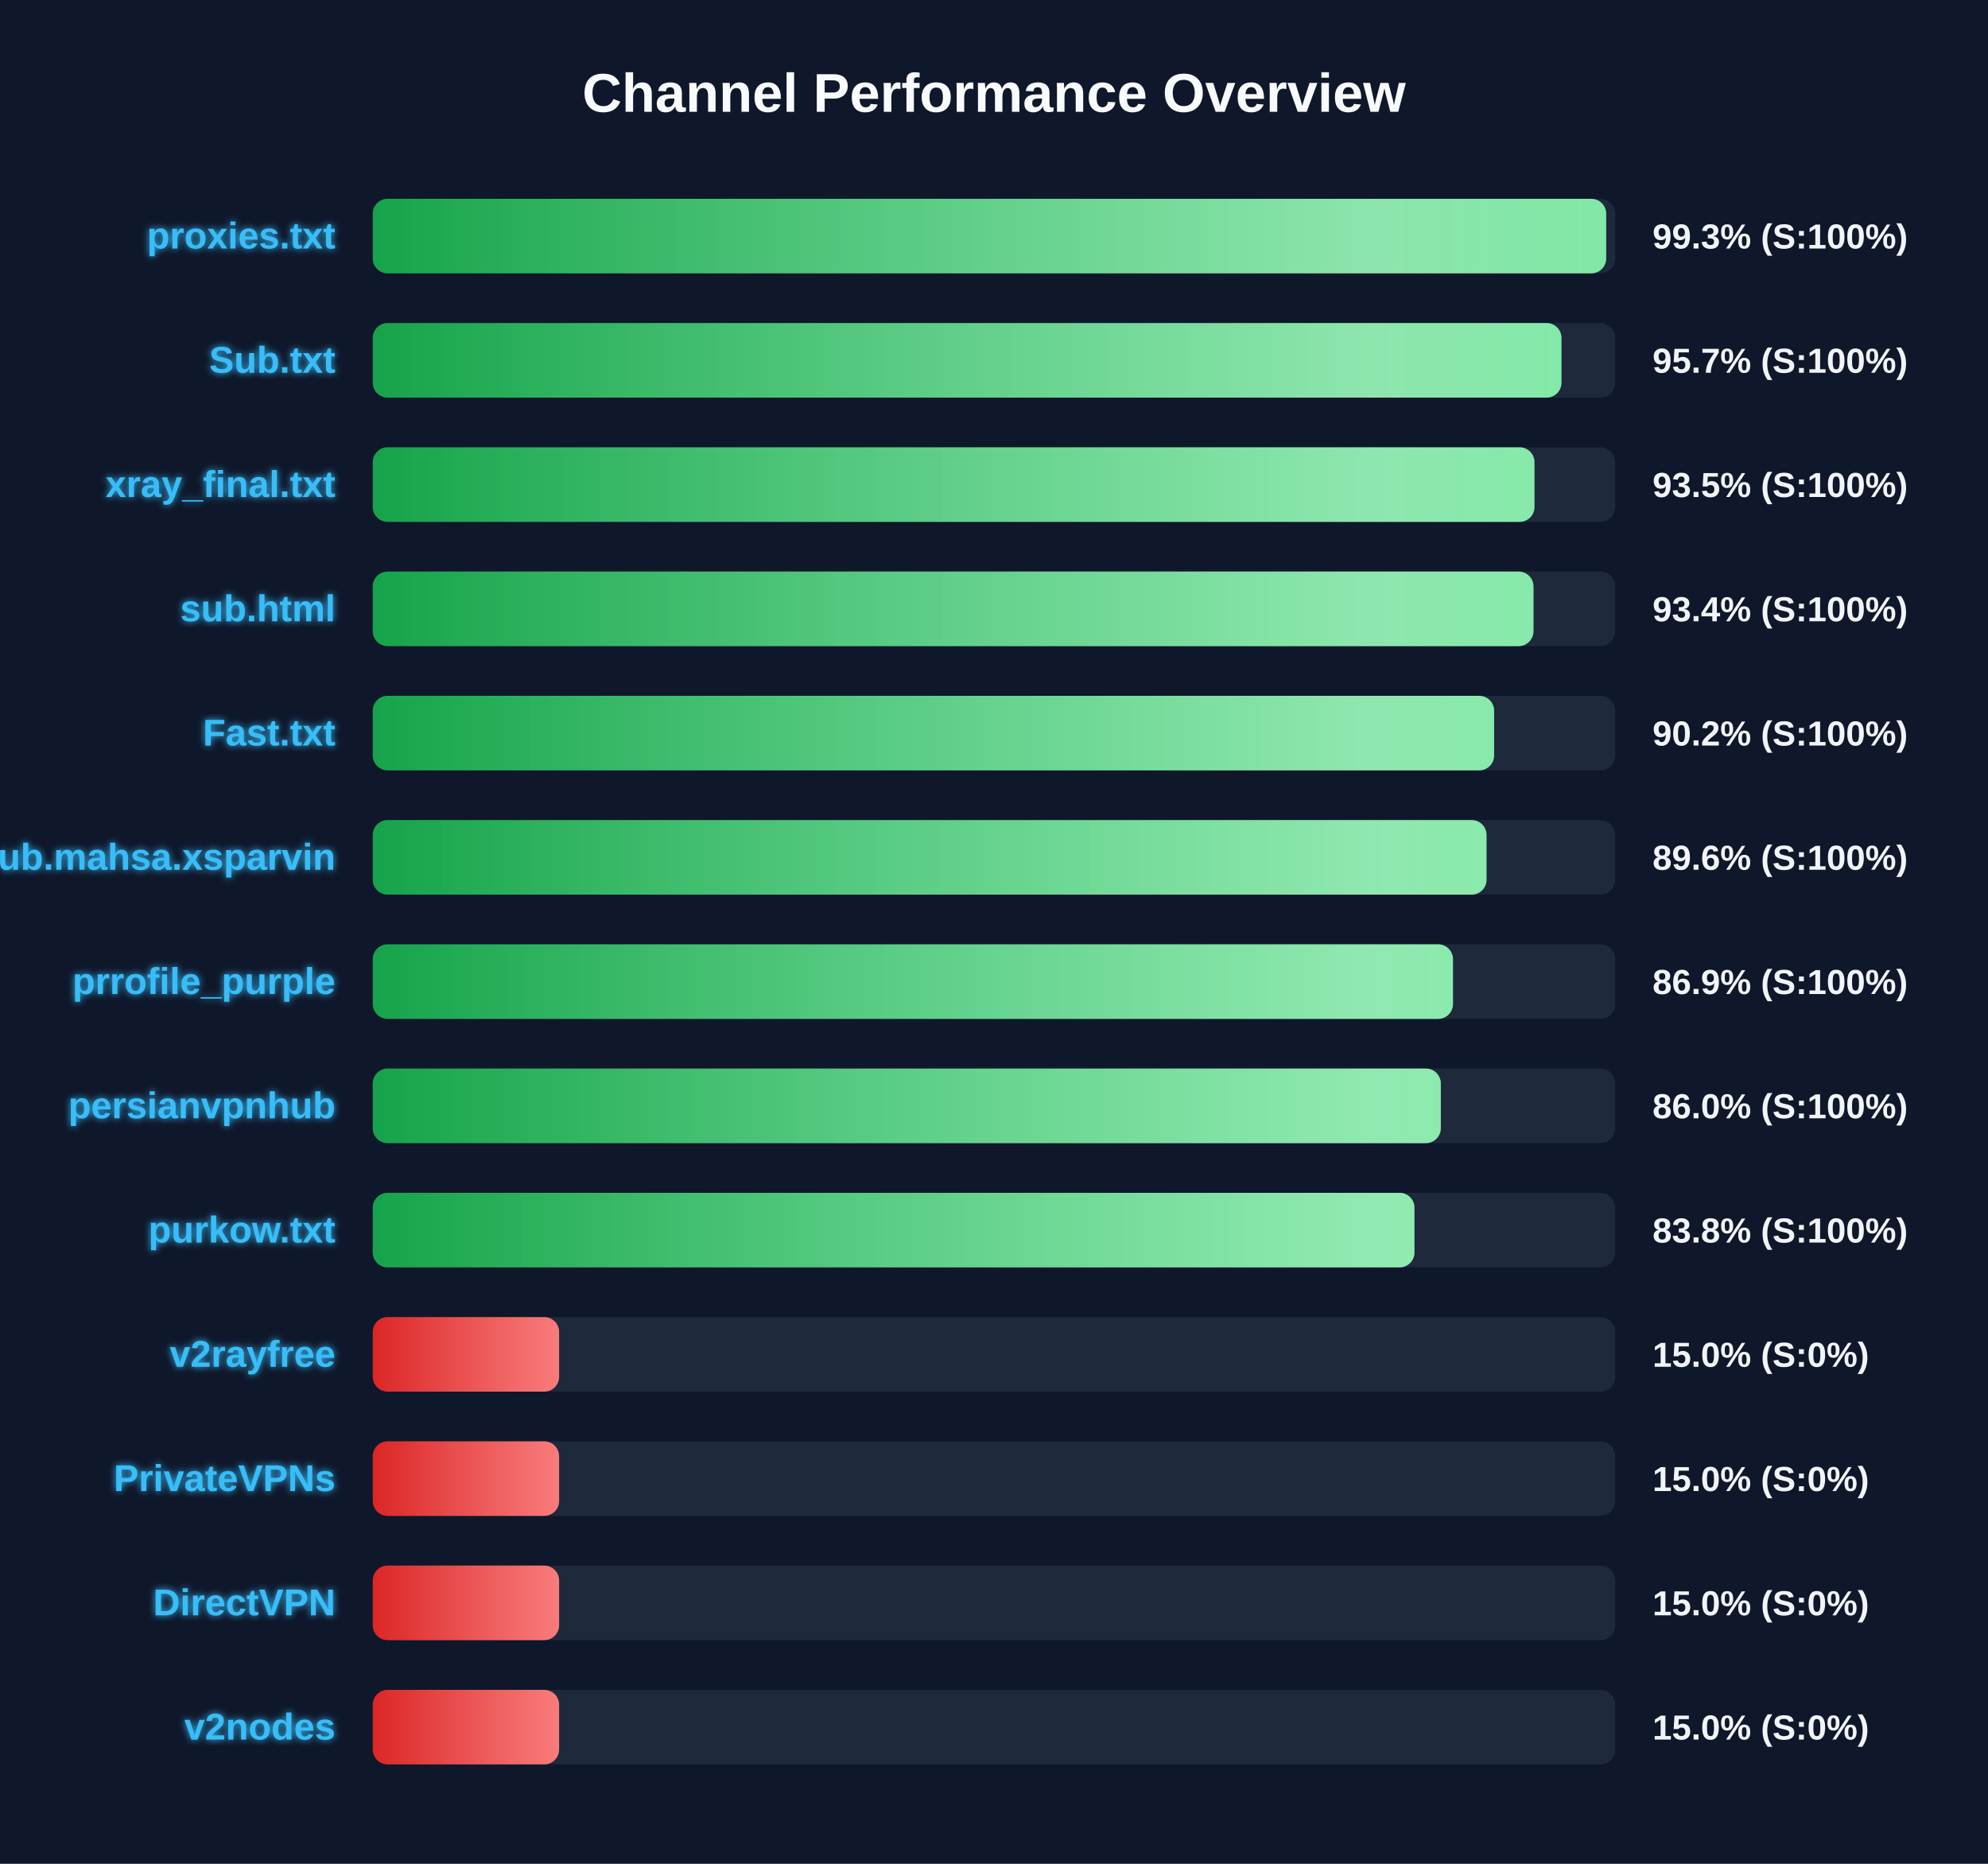
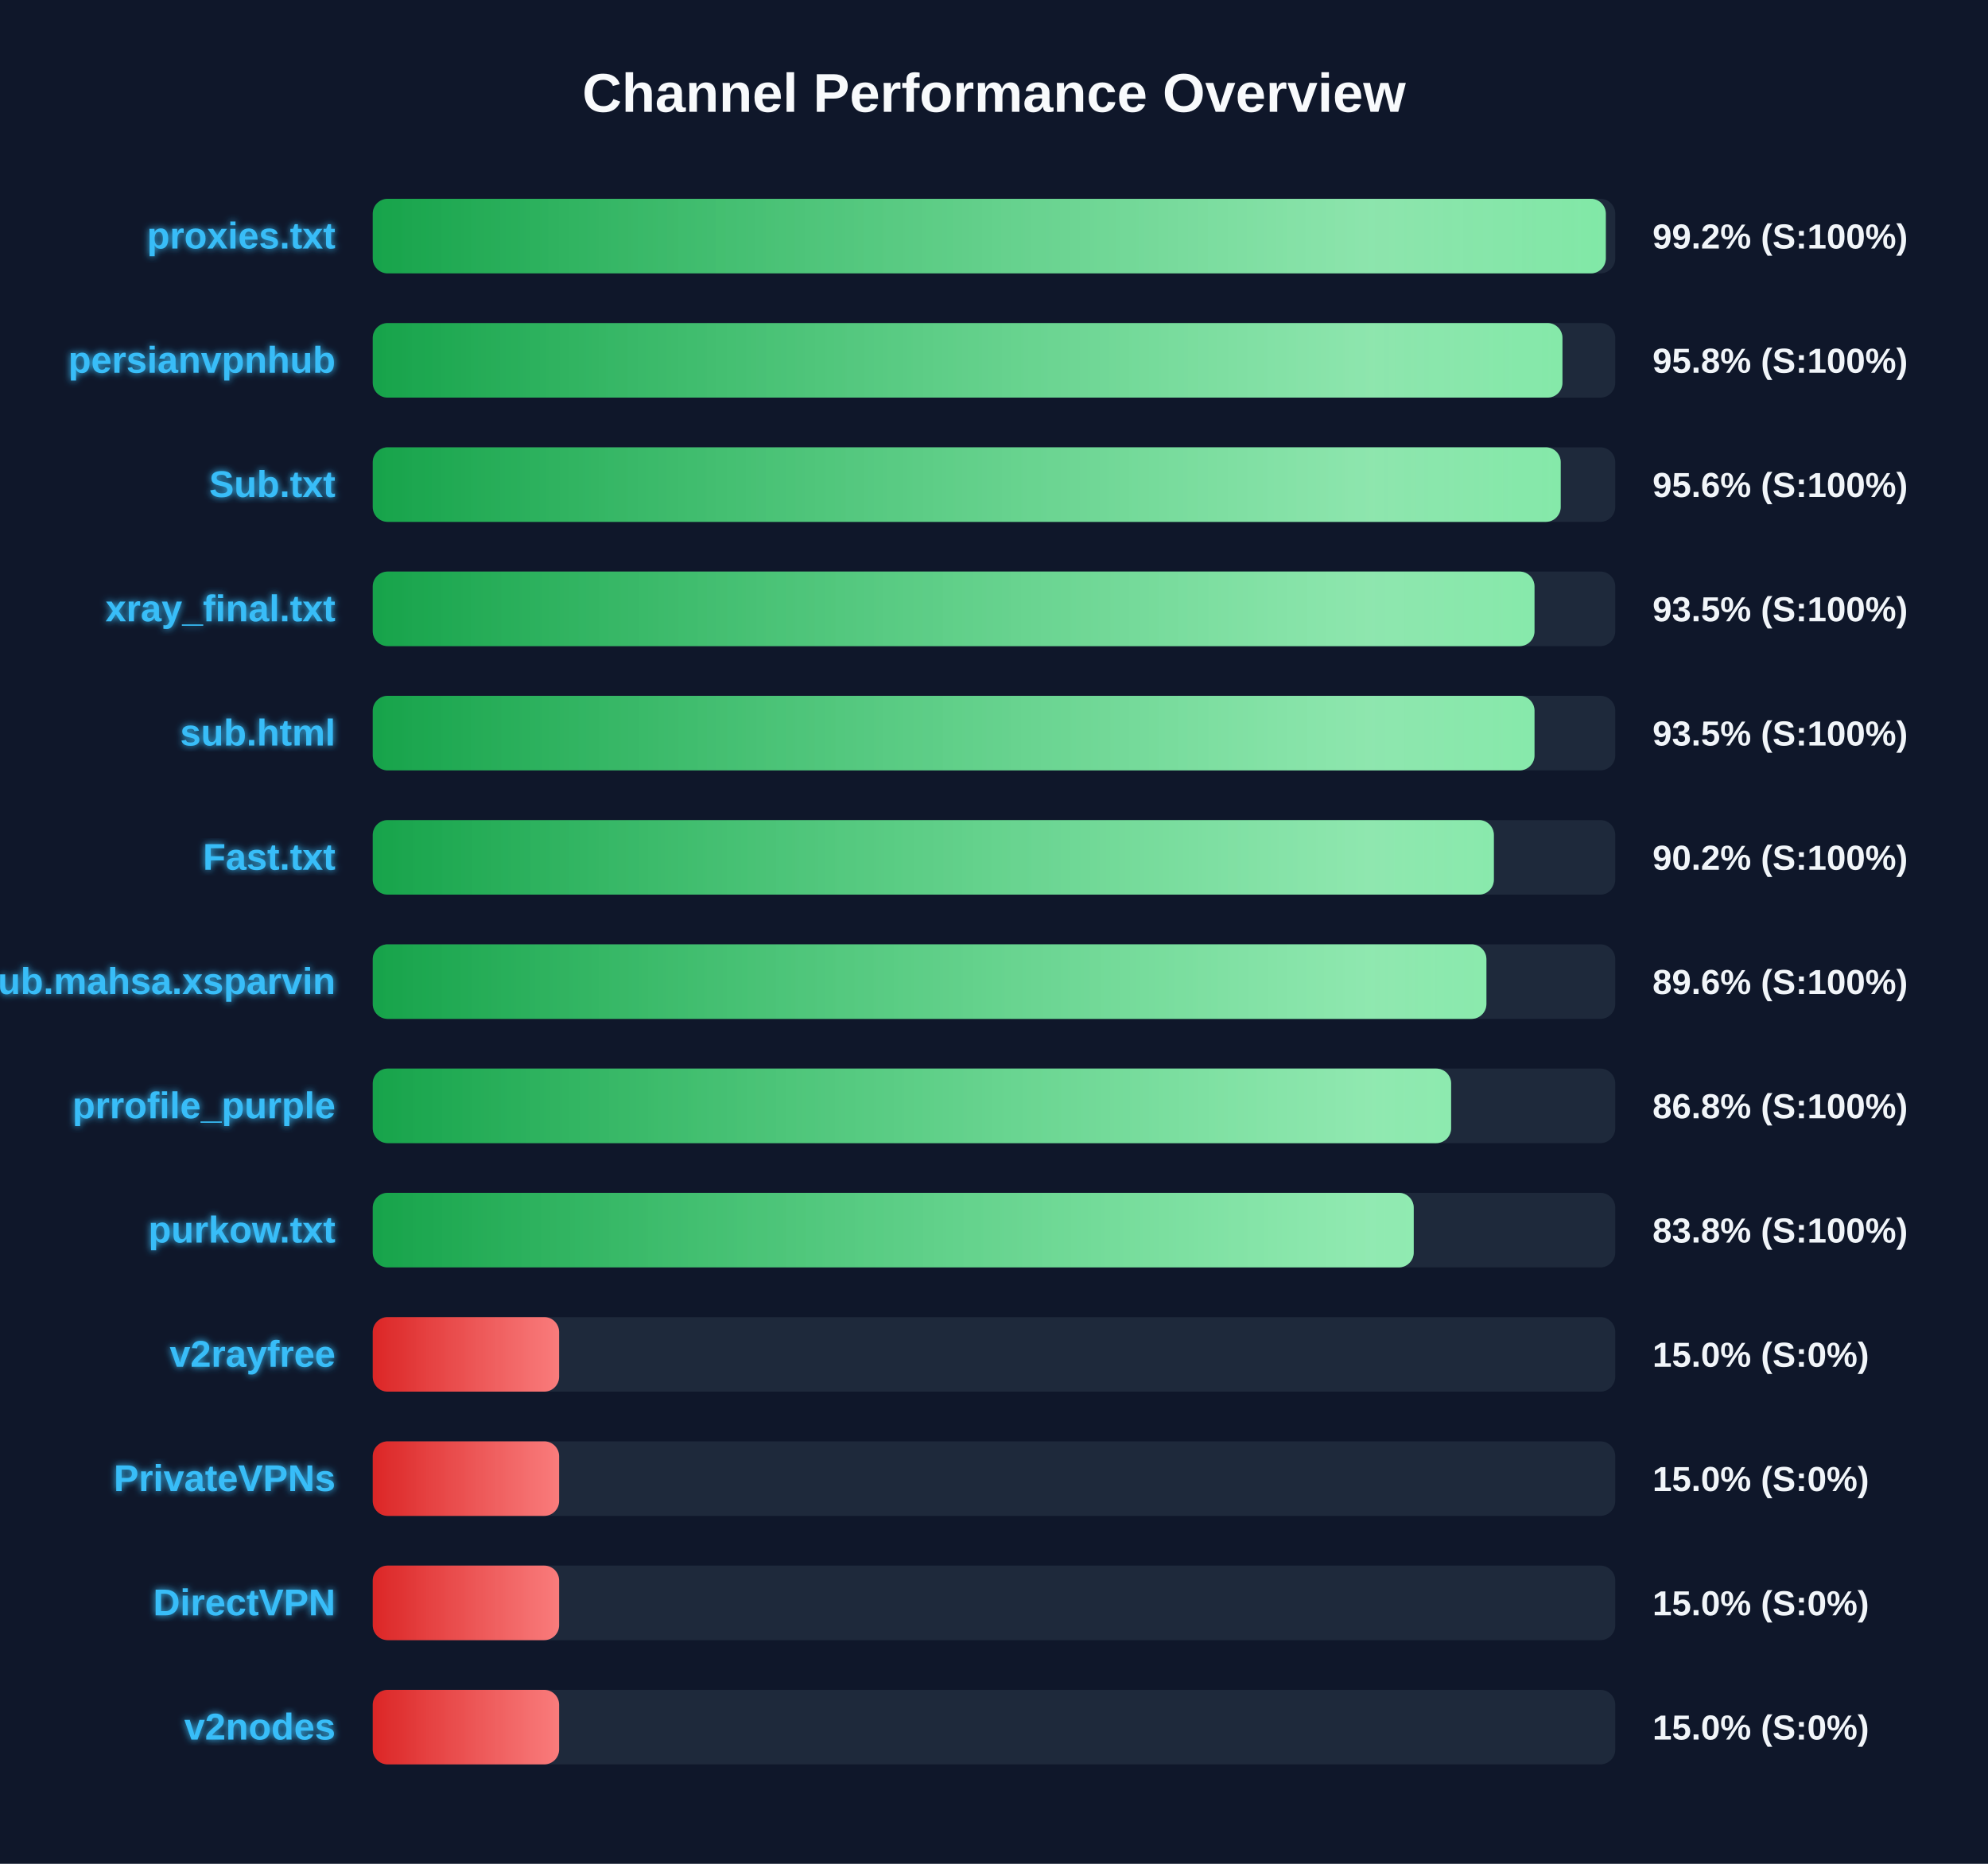
<svg xmlns="http://www.w3.org/2000/svg" width="800" height="750" version="1.1">
  <defs>
    <linearGradient id="grad-green" x1="0%" y1="0%" x2="100%" y2="0%">
      <stop offset="0%" stop-color="#16a34a" />
      <stop offset="100%" stop-color="#4ade80" />
    </linearGradient>
    <linearGradient id="grad-yellow" x1="0%" y1="0%" x2="100%" y2="0%">
      <stop offset="0%" stop-color="#ca8a04" />
      <stop offset="100%" stop-color="#fde047" />
    </linearGradient>
    <linearGradient id="grad-red" x1="0%" y1="0%" x2="100%" y2="0%">
      <stop offset="0%" stop-color="#dc2626" />
      <stop offset="100%" stop-color="#f87171" />
    </linearGradient>
    <linearGradient id="shimmer" x1="0%" y1="0%" x2="100%" y2="0%">
      <stop offset="0%" stop-color="rgba(255,255,255,0)" />
      <stop offset="50%" stop-color="rgba(255,255,255,0.4)" />
      <stop offset="100%" stop-color="rgba(255,255,255,0)" />
    </linearGradient>
    <filter id="glow" x="-20%" y="-20%" width="140%" height="140%">
      <feGaussianBlur stdDeviation="1.5" result="blur" />
      <feComposite in="SourceGraphic" in2="blur" operator="over" />
    </filter>
  </defs>
  <style>
        .bg-rect { fill: #0f172a; }
        .title { font: bold 22px 'Segoe UI', Arial, sans-serif; fill: #f8fafc; }
        .row { font: bold 15px 'Segoe UI', Arial, sans-serif; fill: #38bdf8; filter: url(#glow); }
        .score { font: bold 14px 'Segoe UI', Arial, sans-serif; fill: #f1f5f9; }
        @keyframes shimmer-anim {
            0% { transform: translateX(-100%); }
            100% { transform: translateX(200%); }
        }
        .shimmer-rect {
            animation: shimmer-anim 2.5s infinite linear;
        }
    </style>
  <rect width="100%" height="100%" class="bg-rect" />
  <text x="400" y="45" text-anchor="middle" class="title">Channel Performance Overview</text>
  <rect x="150" y="80" width="500" height="30" fill="#1e293b" rx="6" />
  <clipPath id="clip-0">
-     <rect x="150" y="80" width="496.35" height="30" rx="6" />
+     <rect x="150" y="80" width="496.2" height="30" rx="6" />
  </clipPath>
-   <rect x="150" y="80" width="496.35" height="30" fill="url(#grad-green)" rx="6" />
+   <rect x="150" y="80" width="496.2" height="30" fill="url(#grad-green)" rx="6" />
  <g clip-path="url(#clip-0)">
    <rect x="150" y="80" width="100%" height="30" fill="url(#shimmer)" class="shimmer-rect" />
  </g>
  <text x="135" y="100" text-anchor="end" class="row">proxies.txt</text>
-   <text x="665" y="100" text-anchor="start" class="score">99.3% (S:100%)</text>
+   <text x="665" y="100" text-anchor="start" class="score">99.2% (S:100%)</text>
  <rect x="150" y="130" width="500" height="30" fill="#1e293b" rx="6" />
  <clipPath id="clip-1">
-     <rect x="150" y="130" width="478.35" height="30" rx="6" />
+     <rect x="150" y="130" width="478.75" height="30" rx="6" />
  </clipPath>
-   <rect x="150" y="130" width="478.35" height="30" fill="url(#grad-green)" rx="6" />
+   <rect x="150" y="130" width="478.75" height="30" fill="url(#grad-green)" rx="6" />
  <g clip-path="url(#clip-1)">
    <rect x="150" y="130" width="100%" height="30" fill="url(#shimmer)" class="shimmer-rect" />
  </g>
-   <text x="135" y="150" text-anchor="end" class="row">Sub.txt</text>
-   <text x="665" y="150" text-anchor="start" class="score">95.7% (S:100%)</text>
+   <text x="135" y="150" text-anchor="end" class="row">persianvpnhub</text>
+   <text x="665" y="150" text-anchor="start" class="score">95.8% (S:100%)</text>
  <rect x="150" y="180" width="500" height="30" fill="#1e293b" rx="6" />
  <clipPath id="clip-2">
-     <rect x="150" y="180" width="467.5" height="30" rx="6" />
+     <rect x="150" y="180" width="478.05" height="30" rx="6" />
  </clipPath>
-   <rect x="150" y="180" width="467.5" height="30" fill="url(#grad-green)" rx="6" />
+   <rect x="150" y="180" width="478.05" height="30" fill="url(#grad-green)" rx="6" />
  <g clip-path="url(#clip-2)">
    <rect x="150" y="180" width="100%" height="30" fill="url(#shimmer)" class="shimmer-rect" />
  </g>
-   <text x="135" y="200" text-anchor="end" class="row">xray_final.txt</text>
-   <text x="665" y="200" text-anchor="start" class="score">93.5% (S:100%)</text>
+   <text x="135" y="200" text-anchor="end" class="row">Sub.txt</text>
+   <text x="665" y="200" text-anchor="start" class="score">95.6% (S:100%)</text>
  <rect x="150" y="230" width="500" height="30" fill="#1e293b" rx="6" />
  <clipPath id="clip-3">
-     <rect x="150" y="230" width="467.1" height="30" rx="6" />
+     <rect x="150" y="230" width="467.5" height="30" rx="6" />
  </clipPath>
-   <rect x="150" y="230" width="467.1" height="30" fill="url(#grad-green)" rx="6" />
+   <rect x="150" y="230" width="467.5" height="30" fill="url(#grad-green)" rx="6" />
  <g clip-path="url(#clip-3)">
    <rect x="150" y="230" width="100%" height="30" fill="url(#shimmer)" class="shimmer-rect" />
  </g>
-   <text x="135" y="250" text-anchor="end" class="row">sub.html</text>
-   <text x="665" y="250" text-anchor="start" class="score">93.4% (S:100%)</text>
+   <text x="135" y="250" text-anchor="end" class="row">xray_final.txt</text>
+   <text x="665" y="250" text-anchor="start" class="score">93.5% (S:100%)</text>
  <rect x="150" y="280" width="500" height="30" fill="#1e293b" rx="6" />
  <clipPath id="clip-4">
-     <rect x="150" y="280" width="451.25" height="30" rx="6" />
+     <rect x="150" y="280" width="467.5" height="30" rx="6" />
  </clipPath>
-   <rect x="150" y="280" width="451.25" height="30" fill="url(#grad-green)" rx="6" />
+   <rect x="150" y="280" width="467.5" height="30" fill="url(#grad-green)" rx="6" />
  <g clip-path="url(#clip-4)">
    <rect x="150" y="280" width="100%" height="30" fill="url(#shimmer)" class="shimmer-rect" />
  </g>
-   <text x="135" y="300" text-anchor="end" class="row">Fast.txt</text>
-   <text x="665" y="300" text-anchor="start" class="score">90.2% (S:100%)</text>
+   <text x="135" y="300" text-anchor="end" class="row">sub.html</text>
+   <text x="665" y="300" text-anchor="start" class="score">93.5% (S:100%)</text>
  <rect x="150" y="330" width="500" height="30" fill="#1e293b" rx="6" />
  <clipPath id="clip-5">
-     <rect x="150" y="330" width="448.2" height="30" rx="6" />
+     <rect x="150" y="330" width="451.15" height="30" rx="6" />
  </clipPath>
-   <rect x="150" y="330" width="448.2" height="30" fill="url(#grad-green)" rx="6" />
+   <rect x="150" y="330" width="451.15" height="30" fill="url(#grad-green)" rx="6" />
  <g clip-path="url(#clip-5)">
    <rect x="150" y="330" width="100%" height="30" fill="url(#shimmer)" class="shimmer-rect" />
  </g>
-   <text x="135" y="350" text-anchor="end" class="row">Sub.mahsa.xsparvin</text>
-   <text x="665" y="350" text-anchor="start" class="score">89.6% (S:100%)</text>
+   <text x="135" y="350" text-anchor="end" class="row">Fast.txt</text>
+   <text x="665" y="350" text-anchor="start" class="score">90.2% (S:100%)</text>
  <rect x="150" y="380" width="500" height="30" fill="#1e293b" rx="6" />
  <clipPath id="clip-6">
-     <rect x="150" y="380" width="434.7" height="30" rx="6" />
+     <rect x="150" y="380" width="448.15" height="30" rx="6" />
  </clipPath>
-   <rect x="150" y="380" width="434.7" height="30" fill="url(#grad-green)" rx="6" />
+   <rect x="150" y="380" width="448.15" height="30" fill="url(#grad-green)" rx="6" />
  <g clip-path="url(#clip-6)">
    <rect x="150" y="380" width="100%" height="30" fill="url(#shimmer)" class="shimmer-rect" />
  </g>
-   <text x="135" y="400" text-anchor="end" class="row">prrofile_purple</text>
-   <text x="665" y="400" text-anchor="start" class="score">86.9% (S:100%)</text>
+   <text x="135" y="400" text-anchor="end" class="row">Sub.mahsa.xsparvin</text>
+   <text x="665" y="400" text-anchor="start" class="score">89.6% (S:100%)</text>
  <rect x="150" y="430" width="500" height="30" fill="#1e293b" rx="6" />
  <clipPath id="clip-7">
-     <rect x="150" y="430" width="429.8" height="30" rx="6" />
+     <rect x="150" y="430" width="433.95" height="30" rx="6" />
  </clipPath>
-   <rect x="150" y="430" width="429.8" height="30" fill="url(#grad-green)" rx="6" />
+   <rect x="150" y="430" width="433.95" height="30" fill="url(#grad-green)" rx="6" />
  <g clip-path="url(#clip-7)">
    <rect x="150" y="430" width="100%" height="30" fill="url(#shimmer)" class="shimmer-rect" />
  </g>
-   <text x="135" y="450" text-anchor="end" class="row">persianvpnhub</text>
-   <text x="665" y="450" text-anchor="start" class="score">86.0% (S:100%)</text>
+   <text x="135" y="450" text-anchor="end" class="row">prrofile_purple</text>
+   <text x="665" y="450" text-anchor="start" class="score">86.8% (S:100%)</text>
  <rect x="150" y="480" width="500" height="30" fill="#1e293b" rx="6" />
  <clipPath id="clip-8">
-     <rect x="150" y="480" width="419.2" height="30" rx="6" />
+     <rect x="150" y="480" width="418.9" height="30" rx="6" />
  </clipPath>
-   <rect x="150" y="480" width="419.2" height="30" fill="url(#grad-green)" rx="6" />
+   <rect x="150" y="480" width="418.9" height="30" fill="url(#grad-green)" rx="6" />
  <g clip-path="url(#clip-8)">
    <rect x="150" y="480" width="100%" height="30" fill="url(#shimmer)" class="shimmer-rect" />
  </g>
  <text x="135" y="500" text-anchor="end" class="row">purkow.txt</text>
  <text x="665" y="500" text-anchor="start" class="score">83.8% (S:100%)</text>
  <rect x="150" y="530" width="500" height="30" fill="#1e293b" rx="6" />
  <clipPath id="clip-9">
    <rect x="150" y="530" width="75.0" height="30" rx="6" />
  </clipPath>
  <rect x="150" y="530" width="75.0" height="30" fill="url(#grad-red)" rx="6" />
  <g clip-path="url(#clip-9)">
    <rect x="150" y="530" width="100%" height="30" fill="url(#shimmer)" class="shimmer-rect" />
  </g>
  <text x="135" y="550" text-anchor="end" class="row">v2rayfree</text>
  <text x="665" y="550" text-anchor="start" class="score">15.0% (S:0%)</text>
  <rect x="150" y="580" width="500" height="30" fill="#1e293b" rx="6" />
  <clipPath id="clip-10">
    <rect x="150" y="580" width="75.0" height="30" rx="6" />
  </clipPath>
  <rect x="150" y="580" width="75.0" height="30" fill="url(#grad-red)" rx="6" />
  <g clip-path="url(#clip-10)">
    <rect x="150" y="580" width="100%" height="30" fill="url(#shimmer)" class="shimmer-rect" />
  </g>
  <text x="135" y="600" text-anchor="end" class="row">PrivateVPNs</text>
  <text x="665" y="600" text-anchor="start" class="score">15.0% (S:0%)</text>
  <rect x="150" y="630" width="500" height="30" fill="#1e293b" rx="6" />
  <clipPath id="clip-11">
    <rect x="150" y="630" width="75.0" height="30" rx="6" />
  </clipPath>
  <rect x="150" y="630" width="75.0" height="30" fill="url(#grad-red)" rx="6" />
  <g clip-path="url(#clip-11)">
    <rect x="150" y="630" width="100%" height="30" fill="url(#shimmer)" class="shimmer-rect" />
  </g>
  <text x="135" y="650" text-anchor="end" class="row">DirectVPN</text>
  <text x="665" y="650" text-anchor="start" class="score">15.0% (S:0%)</text>
  <rect x="150" y="680" width="500" height="30" fill="#1e293b" rx="6" />
  <clipPath id="clip-12">
    <rect x="150" y="680" width="75.0" height="30" rx="6" />
  </clipPath>
  <rect x="150" y="680" width="75.0" height="30" fill="url(#grad-red)" rx="6" />
  <g clip-path="url(#clip-12)">
    <rect x="150" y="680" width="100%" height="30" fill="url(#shimmer)" class="shimmer-rect" />
  </g>
  <text x="135" y="700" text-anchor="end" class="row">v2nodes</text>
  <text x="665" y="700" text-anchor="start" class="score">15.0% (S:0%)</text>
</svg>
